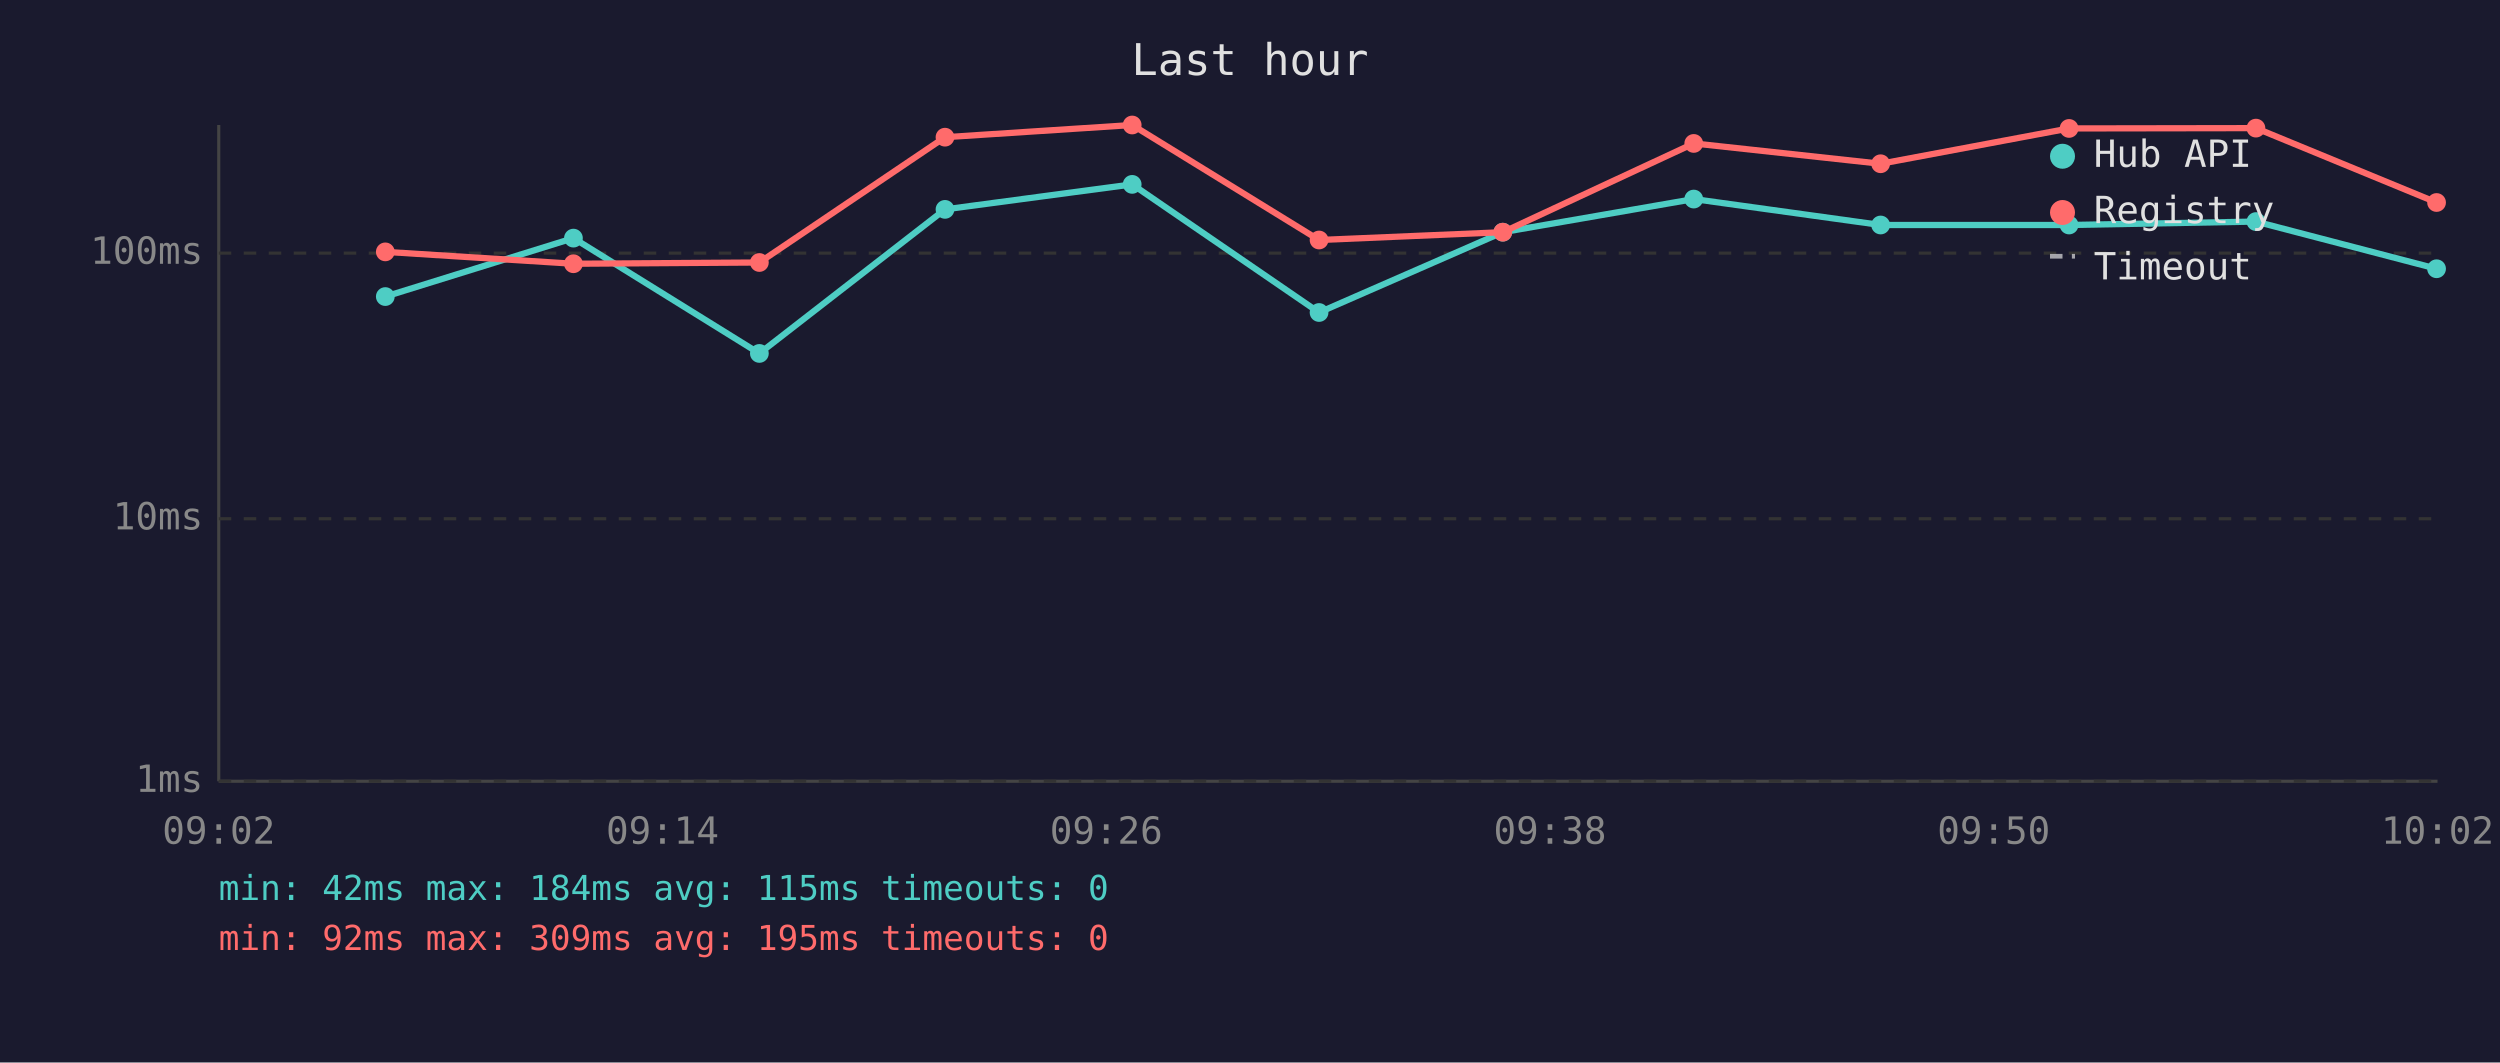
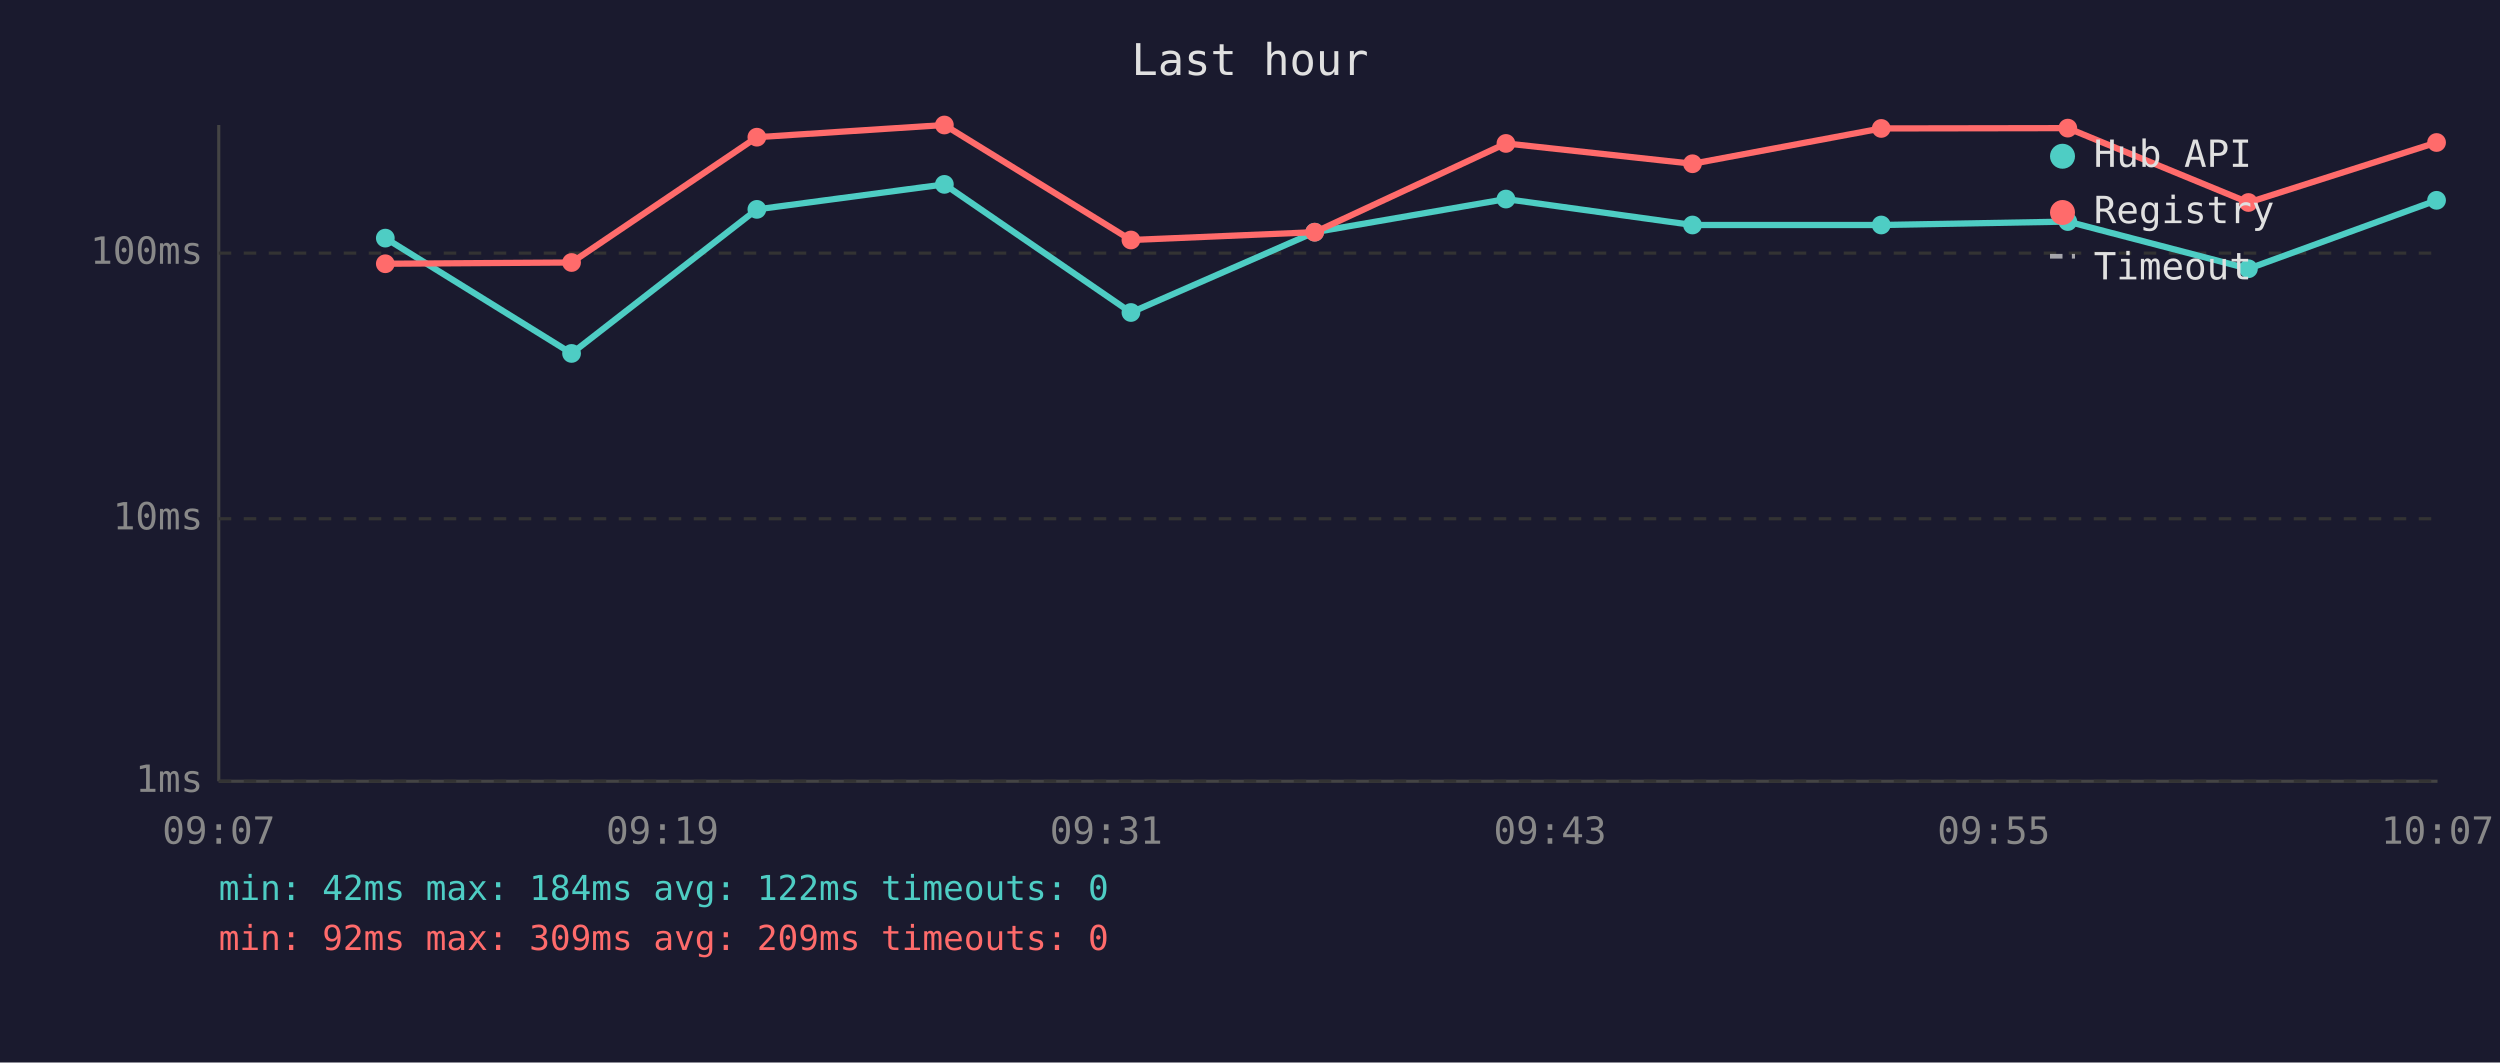
<svg xmlns="http://www.w3.org/2000/svg" viewBox="0 0 800 340" font-family="monospace" font-size="12">
  <rect width="800" height="340" fill="#1a1a2e" />
  <text x="400" y="24" fill="#e0e0e0" font-size="14" text-anchor="middle">Last hour</text>
  <line x1="70" y1="40" x2="70" y2="250" stroke="#444" stroke-width="1" />
  <line x1="70" y1="250" x2="780" y2="250" stroke="#444" stroke-width="1" />
  <line x1="70" y1="250" x2="780" y2="250" stroke="#333" stroke-width="1" stroke-dasharray="4" />
  <text x="65" y="250" fill="#888" text-anchor="end" dominant-baseline="middle">1ms</text>
  <line x1="70" y1="166" x2="780" y2="166" stroke="#333" stroke-width="1" stroke-dasharray="4" />
  <text x="65" y="166" fill="#888" text-anchor="end" dominant-baseline="middle">10ms</text>
  <line x1="70" y1="81" x2="780" y2="81" stroke="#333" stroke-width="1" stroke-dasharray="4" />
  <text x="65" y="81" fill="#888" text-anchor="end" dominant-baseline="middle">100ms</text>
-   <text x="70" y="270" fill="#888" text-anchor="middle">09:02</text>
-   <text x="212" y="270" fill="#888" text-anchor="middle">09:14</text>
-   <text x="354" y="270" fill="#888" text-anchor="middle">09:26</text>
-   <text x="496" y="270" fill="#888" text-anchor="middle">09:38</text>
-   <text x="638" y="270" fill="#888" text-anchor="middle">09:50</text>
-   <text x="780" y="270" fill="#888" text-anchor="middle">10:02</text>
-   <polyline points="123.3,94.9 183.5,76.2 243.0,113.1 302.4,67.0 362.3,59.0 422.1,100.0 480.9,74.3 542.0,63.7 601.8,72.0 662.1,72.0 721.9,70.9 779.7,86.0" fill="none" stroke="#4ecdc4" stroke-width="2" opacity="1" />
-   <circle cx="123.3" cy="94.9" r="3" fill="#4ecdc4" />
-   <circle cx="183.5" cy="76.2" r="3" fill="#4ecdc4" />
-   <circle cx="243.0" cy="113.1" r="3" fill="#4ecdc4" />
-   <circle cx="302.4" cy="67.0" r="3" fill="#4ecdc4" />
-   <circle cx="362.3" cy="59.0" r="3" fill="#4ecdc4" />
-   <circle cx="422.1" cy="100.0" r="3" fill="#4ecdc4" />
-   <circle cx="480.9" cy="74.3" r="3" fill="#4ecdc4" />
-   <circle cx="542.0" cy="63.7" r="3" fill="#4ecdc4" />
-   <circle cx="601.8" cy="72.0" r="3" fill="#4ecdc4" />
-   <circle cx="662.1" cy="72.0" r="3" fill="#4ecdc4" />
-   <circle cx="721.9" cy="70.9" r="3" fill="#4ecdc4" />
-   <circle cx="779.7" cy="86.0" r="3" fill="#4ecdc4" />
-   <polyline points="123.3,80.6 183.5,84.4 243.0,84.0 302.4,43.9 362.3,40.0 422.1,76.8 480.9,74.3 542.0,45.9 601.8,52.4 662.1,41.1 721.9,41.0 779.7,64.8" fill="none" stroke="#ff6b6b" stroke-width="2" opacity="1" />
-   <circle cx="123.3" cy="80.6" r="3" fill="#ff6b6b" />
-   <circle cx="183.5" cy="84.4" r="3" fill="#ff6b6b" />
-   <circle cx="243.0" cy="84.0" r="3" fill="#ff6b6b" />
-   <circle cx="302.4" cy="43.9" r="3" fill="#ff6b6b" />
-   <circle cx="362.3" cy="40.0" r="3" fill="#ff6b6b" />
-   <circle cx="422.1" cy="76.8" r="3" fill="#ff6b6b" />
-   <circle cx="480.9" cy="74.3" r="3" fill="#ff6b6b" />
-   <circle cx="542.0" cy="45.9" r="3" fill="#ff6b6b" />
-   <circle cx="601.8" cy="52.4" r="3" fill="#ff6b6b" />
-   <circle cx="662.1" cy="41.1" r="3" fill="#ff6b6b" />
-   <circle cx="721.9" cy="41.0" r="3" fill="#ff6b6b" />
-   <circle cx="779.7" cy="64.8" r="3" fill="#ff6b6b" />
+   <text x="70" y="270" fill="#888" text-anchor="middle">09:07</text>
+   <text x="212" y="270" fill="#888" text-anchor="middle">09:19</text>
+   <text x="354" y="270" fill="#888" text-anchor="middle">09:31</text>
+   <text x="496" y="270" fill="#888" text-anchor="middle">09:43</text>
+   <text x="638" y="270" fill="#888" text-anchor="middle">09:55</text>
+   <text x="780" y="270" fill="#888" text-anchor="middle">10:07</text>
+   <polyline points="123.3,76.2 182.9,113.1 242.2,67.0 302.2,59.0 361.9,100.0 420.7,74.3 481.9,63.7 541.6,72.0 602.0,72.0 661.7,70.9 719.5,86.0 779.7,64.1" fill="none" stroke="#4ecdc4" stroke-width="2" opacity="1" />
+   <circle cx="123.3" cy="76.2" r="3" fill="#4ecdc4" />
+   <circle cx="182.9" cy="113.1" r="3" fill="#4ecdc4" />
+   <circle cx="242.2" cy="67.0" r="3" fill="#4ecdc4" />
+   <circle cx="302.2" cy="59.0" r="3" fill="#4ecdc4" />
+   <circle cx="361.9" cy="100.0" r="3" fill="#4ecdc4" />
+   <circle cx="420.7" cy="74.3" r="3" fill="#4ecdc4" />
+   <circle cx="481.9" cy="63.7" r="3" fill="#4ecdc4" />
+   <circle cx="541.6" cy="72.0" r="3" fill="#4ecdc4" />
+   <circle cx="602.0" cy="72.0" r="3" fill="#4ecdc4" />
+   <circle cx="661.7" cy="70.9" r="3" fill="#4ecdc4" />
+   <circle cx="719.5" cy="86.0" r="3" fill="#4ecdc4" />
+   <circle cx="779.7" cy="64.1" r="3" fill="#4ecdc4" />
+   <polyline points="123.3,84.4 182.9,84.0 242.2,43.9 302.2,40.0 361.9,76.8 420.7,74.3 481.9,45.9 541.6,52.4 602.0,41.1 661.7,41.0 719.5,64.8 779.7,45.6" fill="none" stroke="#ff6b6b" stroke-width="2" opacity="1" />
+   <circle cx="123.3" cy="84.4" r="3" fill="#ff6b6b" />
+   <circle cx="182.9" cy="84.0" r="3" fill="#ff6b6b" />
+   <circle cx="242.2" cy="43.9" r="3" fill="#ff6b6b" />
+   <circle cx="302.2" cy="40.0" r="3" fill="#ff6b6b" />
+   <circle cx="361.9" cy="76.8" r="3" fill="#ff6b6b" />
+   <circle cx="420.7" cy="74.3" r="3" fill="#ff6b6b" />
+   <circle cx="481.9" cy="45.9" r="3" fill="#ff6b6b" />
+   <circle cx="541.6" cy="52.4" r="3" fill="#ff6b6b" />
+   <circle cx="602.0" cy="41.1" r="3" fill="#ff6b6b" />
+   <circle cx="661.7" cy="41.0" r="3" fill="#ff6b6b" />
+   <circle cx="719.5" cy="64.8" r="3" fill="#ff6b6b" />
+   <circle cx="779.7" cy="45.6" r="3" fill="#ff6b6b" />
  <circle cx="660" cy="50" r="4" fill="#4ecdc4" />
  <text x="670" y="50" fill="#e0e0e0" dominant-baseline="middle">Hub API</text>
  <circle cx="660" cy="68" r="4" fill="#ff6b6b" />
  <text x="670" y="68" fill="#e0e0e0" dominant-baseline="middle">Registry</text>
  <line x1="656" y1="82" x2="664" y2="82" stroke="#e0e0e0" stroke-width="1.5" stroke-dasharray="4,3" opacity="0.7" />
  <text x="670" y="86" fill="#e0e0e0" dominant-baseline="middle">Timeout</text>
-   <text x="70" y="288" fill="#4ecdc4" font-size="11">min: 42ms  max: 184ms  avg: 115ms  timeouts: 0</text>
-   <text x="70" y="304" fill="#ff6b6b" font-size="11">min: 92ms  max: 309ms  avg: 195ms  timeouts: 0</text>
+   <text x="70" y="288" fill="#4ecdc4" font-size="11">min: 42ms  max: 184ms  avg: 122ms  timeouts: 0</text>
+   <text x="70" y="304" fill="#ff6b6b" font-size="11">min: 92ms  max: 309ms  avg: 209ms  timeouts: 0</text>
</svg>
